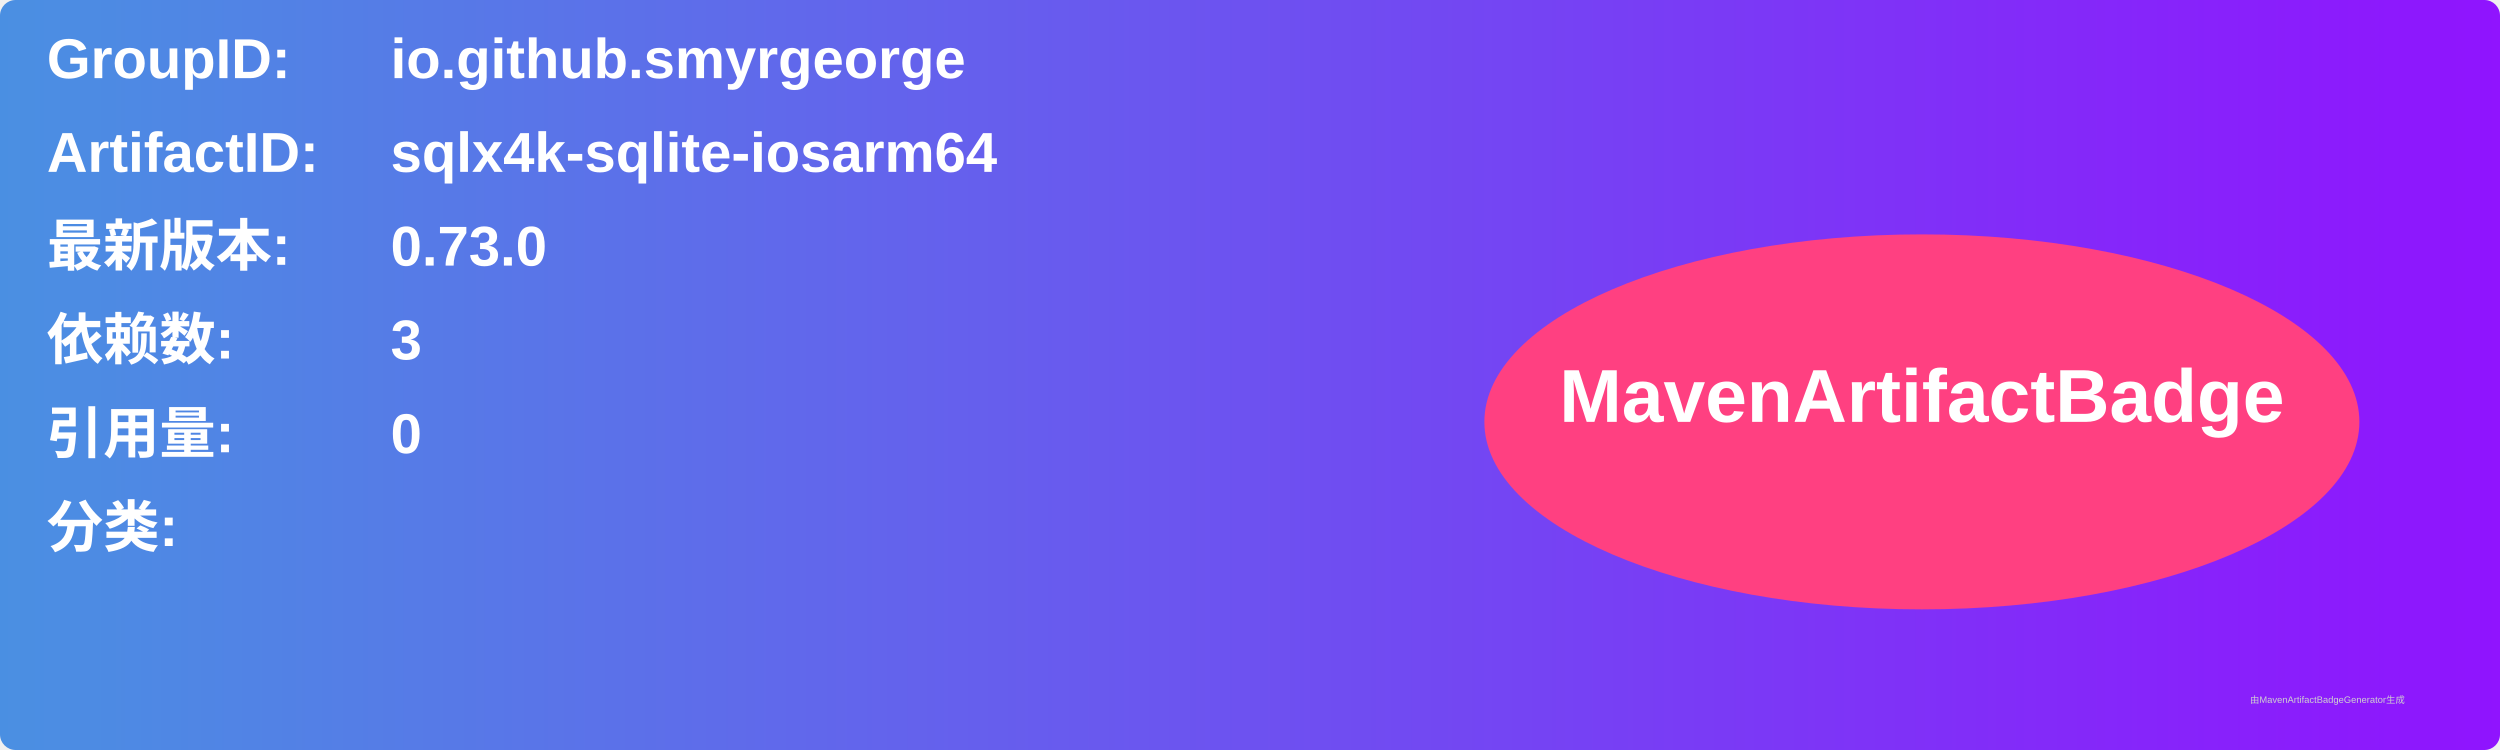
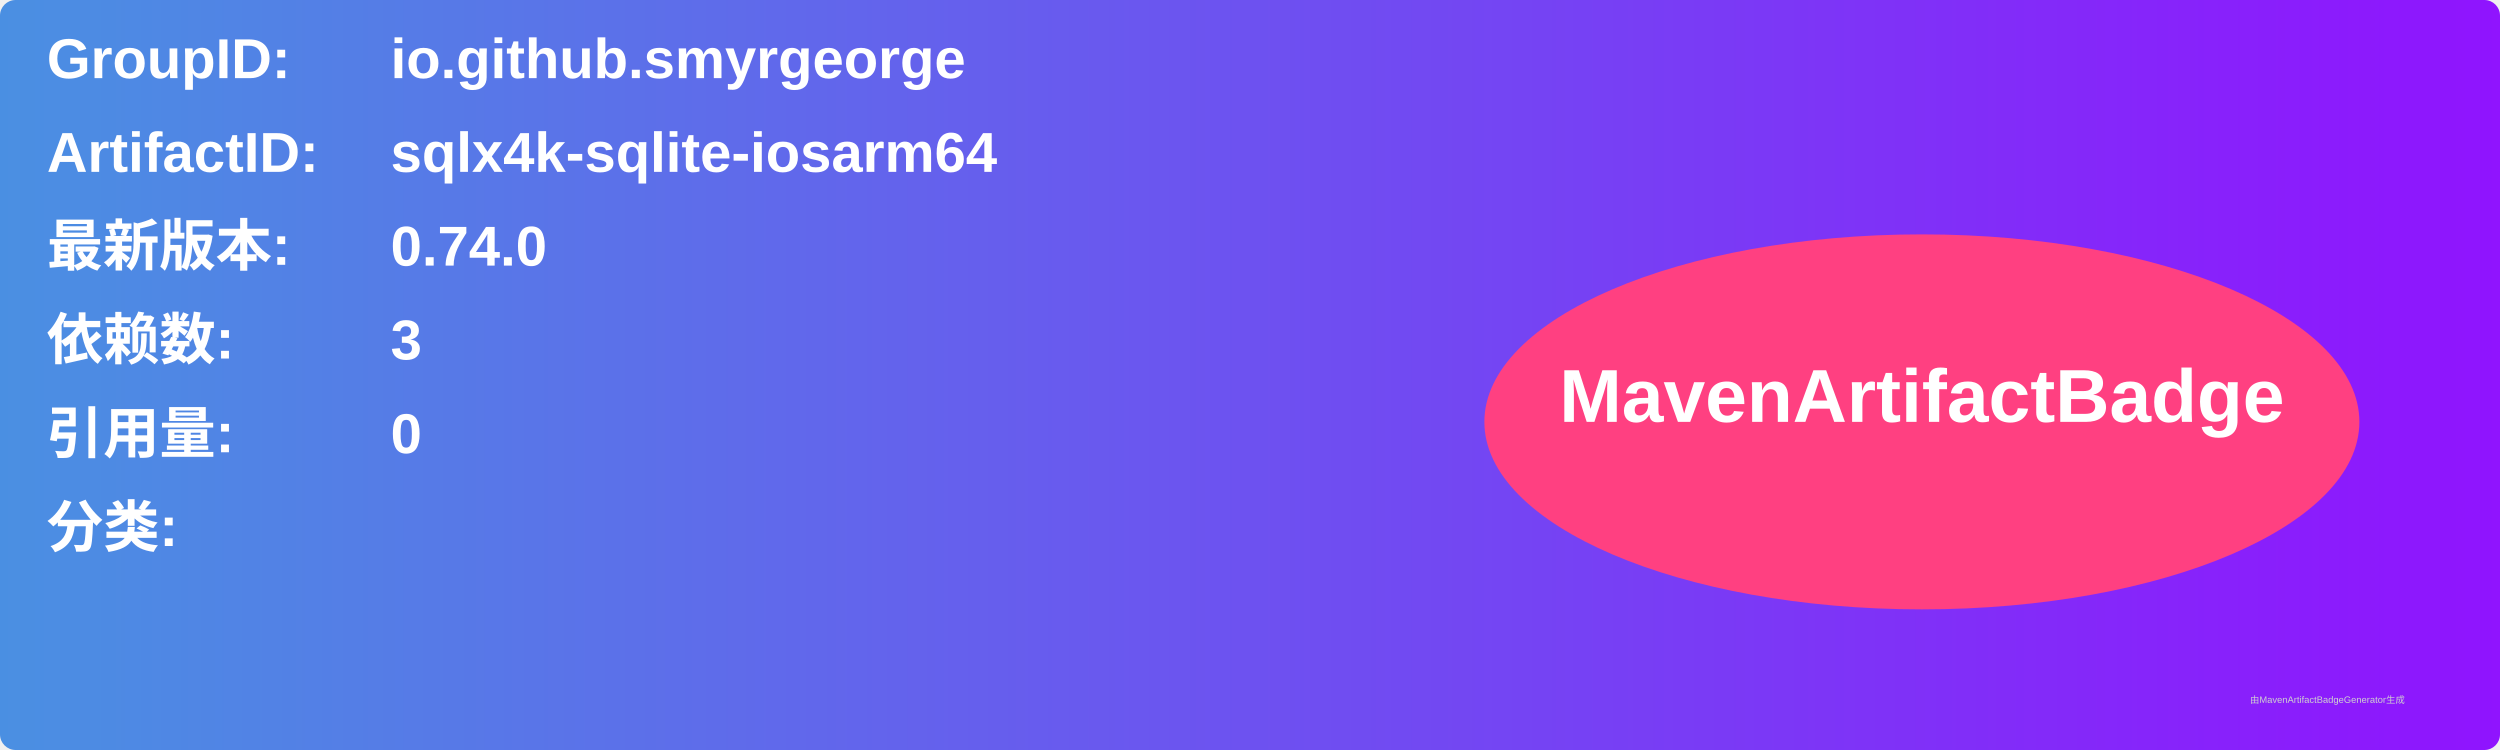
<svg xmlns="http://www.w3.org/2000/svg" width="800" height="240" viewBox="0 0 800 240">
  <linearGradient id="grad" x1="0%" y1="0%" x2="100%" y2="0%">
    <stop offset="0%" stop-color="#4a90e2" />
    <stop offset="100%" stop-color="#9013fe" />
  </linearGradient>
  <rect width="100%" height="100%" rx="5" ry="5" fill="url(#grad)" />
  <g transform="translate(15, 15)">
    <text x="0" y="10" font-family="Arial" font-size="18" fill="white" font-weight="bold" width="260">GroupID:</text>
    <text x="110" y="10" font-family="Arial" font-size="18" fill="white" font-weight="bold" width="460">io.github.smyrgeorge</text>
    <text x="0" y="40" font-family="Arial" font-size="18" fill="white" font-weight="bold" width="260">ArtifactID:</text>
    <text x="110" y="40" font-family="Arial" font-size="18" fill="white" font-weight="bold" width="460">sqlx4k-sqlite-iosarm64</text>
    <text x="0" y="70" font-family="Arial" font-size="18" fill="white" font-weight="bold">最新版本:</text>
    <text x="110" y="70" font-family="Arial" font-size="18" fill="white" font-weight="bold">
-       <tspan font-weight="bold">0.73.0</tspan>
+       <tspan font-weight="bold">0.74.0</tspan>
    </text>
    <text x="0" y="100" font-family="Arial" font-size="18" fill="white" font-weight="bold">依赖数: </text>
    <text x="110" y="100" font-family="Arial" font-size="18" fill="white">
      <tspan font-weight="bold">3</tspan>
    </text>
    <text x="0" y="130" font-family="Arial" font-size="18" fill="white" font-weight="bold">引用量: </text>
    <text x="110" y="130" font-family="Arial" font-size="18" fill="white">
      <tspan font-weight="bold">0</tspan>
    </text>
    <text x="0" y="160" font-family="Arial" font-size="18" fill="white" font-weight="bold">分类:</text>
    <text x="10" y="190" font-family="Arial" font-size="10" fill="white">
      <tspan font-weight="bold" />
    </text>
    <ellipse cx="600" cy="120" rx="140" ry="60" fill="#ff4081" />
    <text x="600" y="120" text-anchor="middle" font-family="Arial" font-size="24" fill="white" font-weight="bold">MavenArtifactBadge</text>
  </g>
  <text x="720" y="225" font-family="Arial" font-size="3" fill="#d0d0d0">由MavenArtifactBadgeGenerator生成</text>
</svg>
